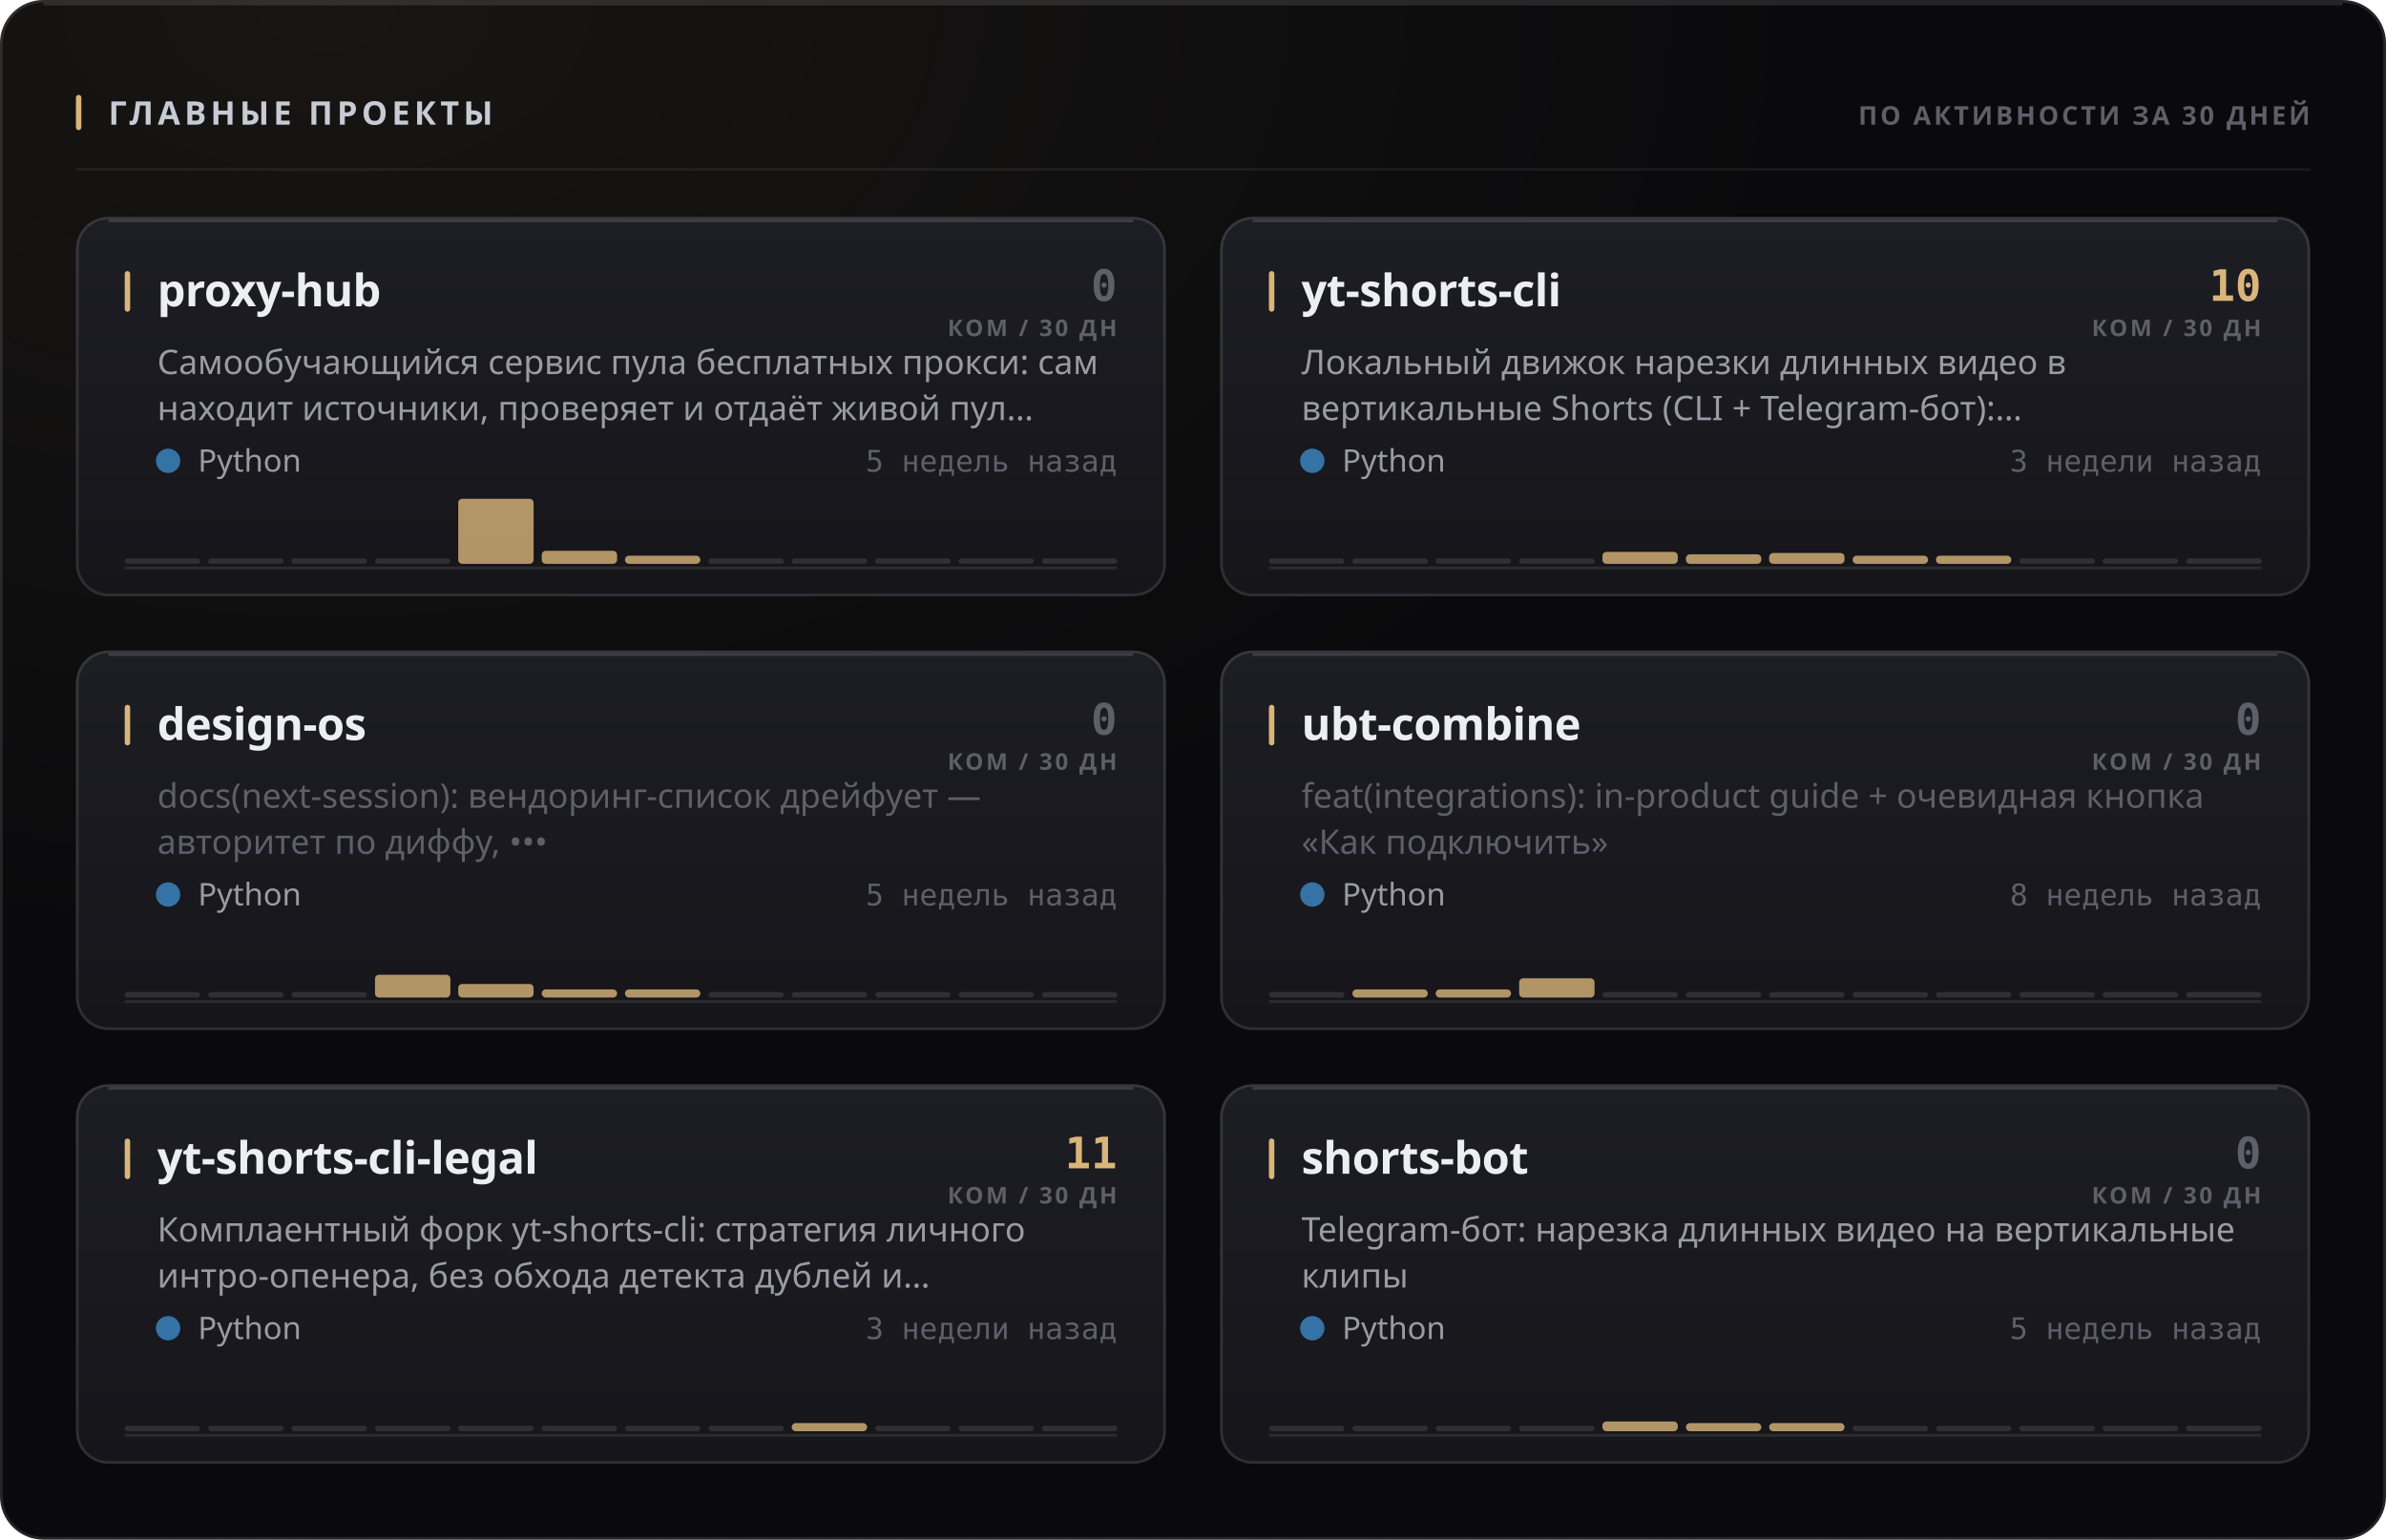
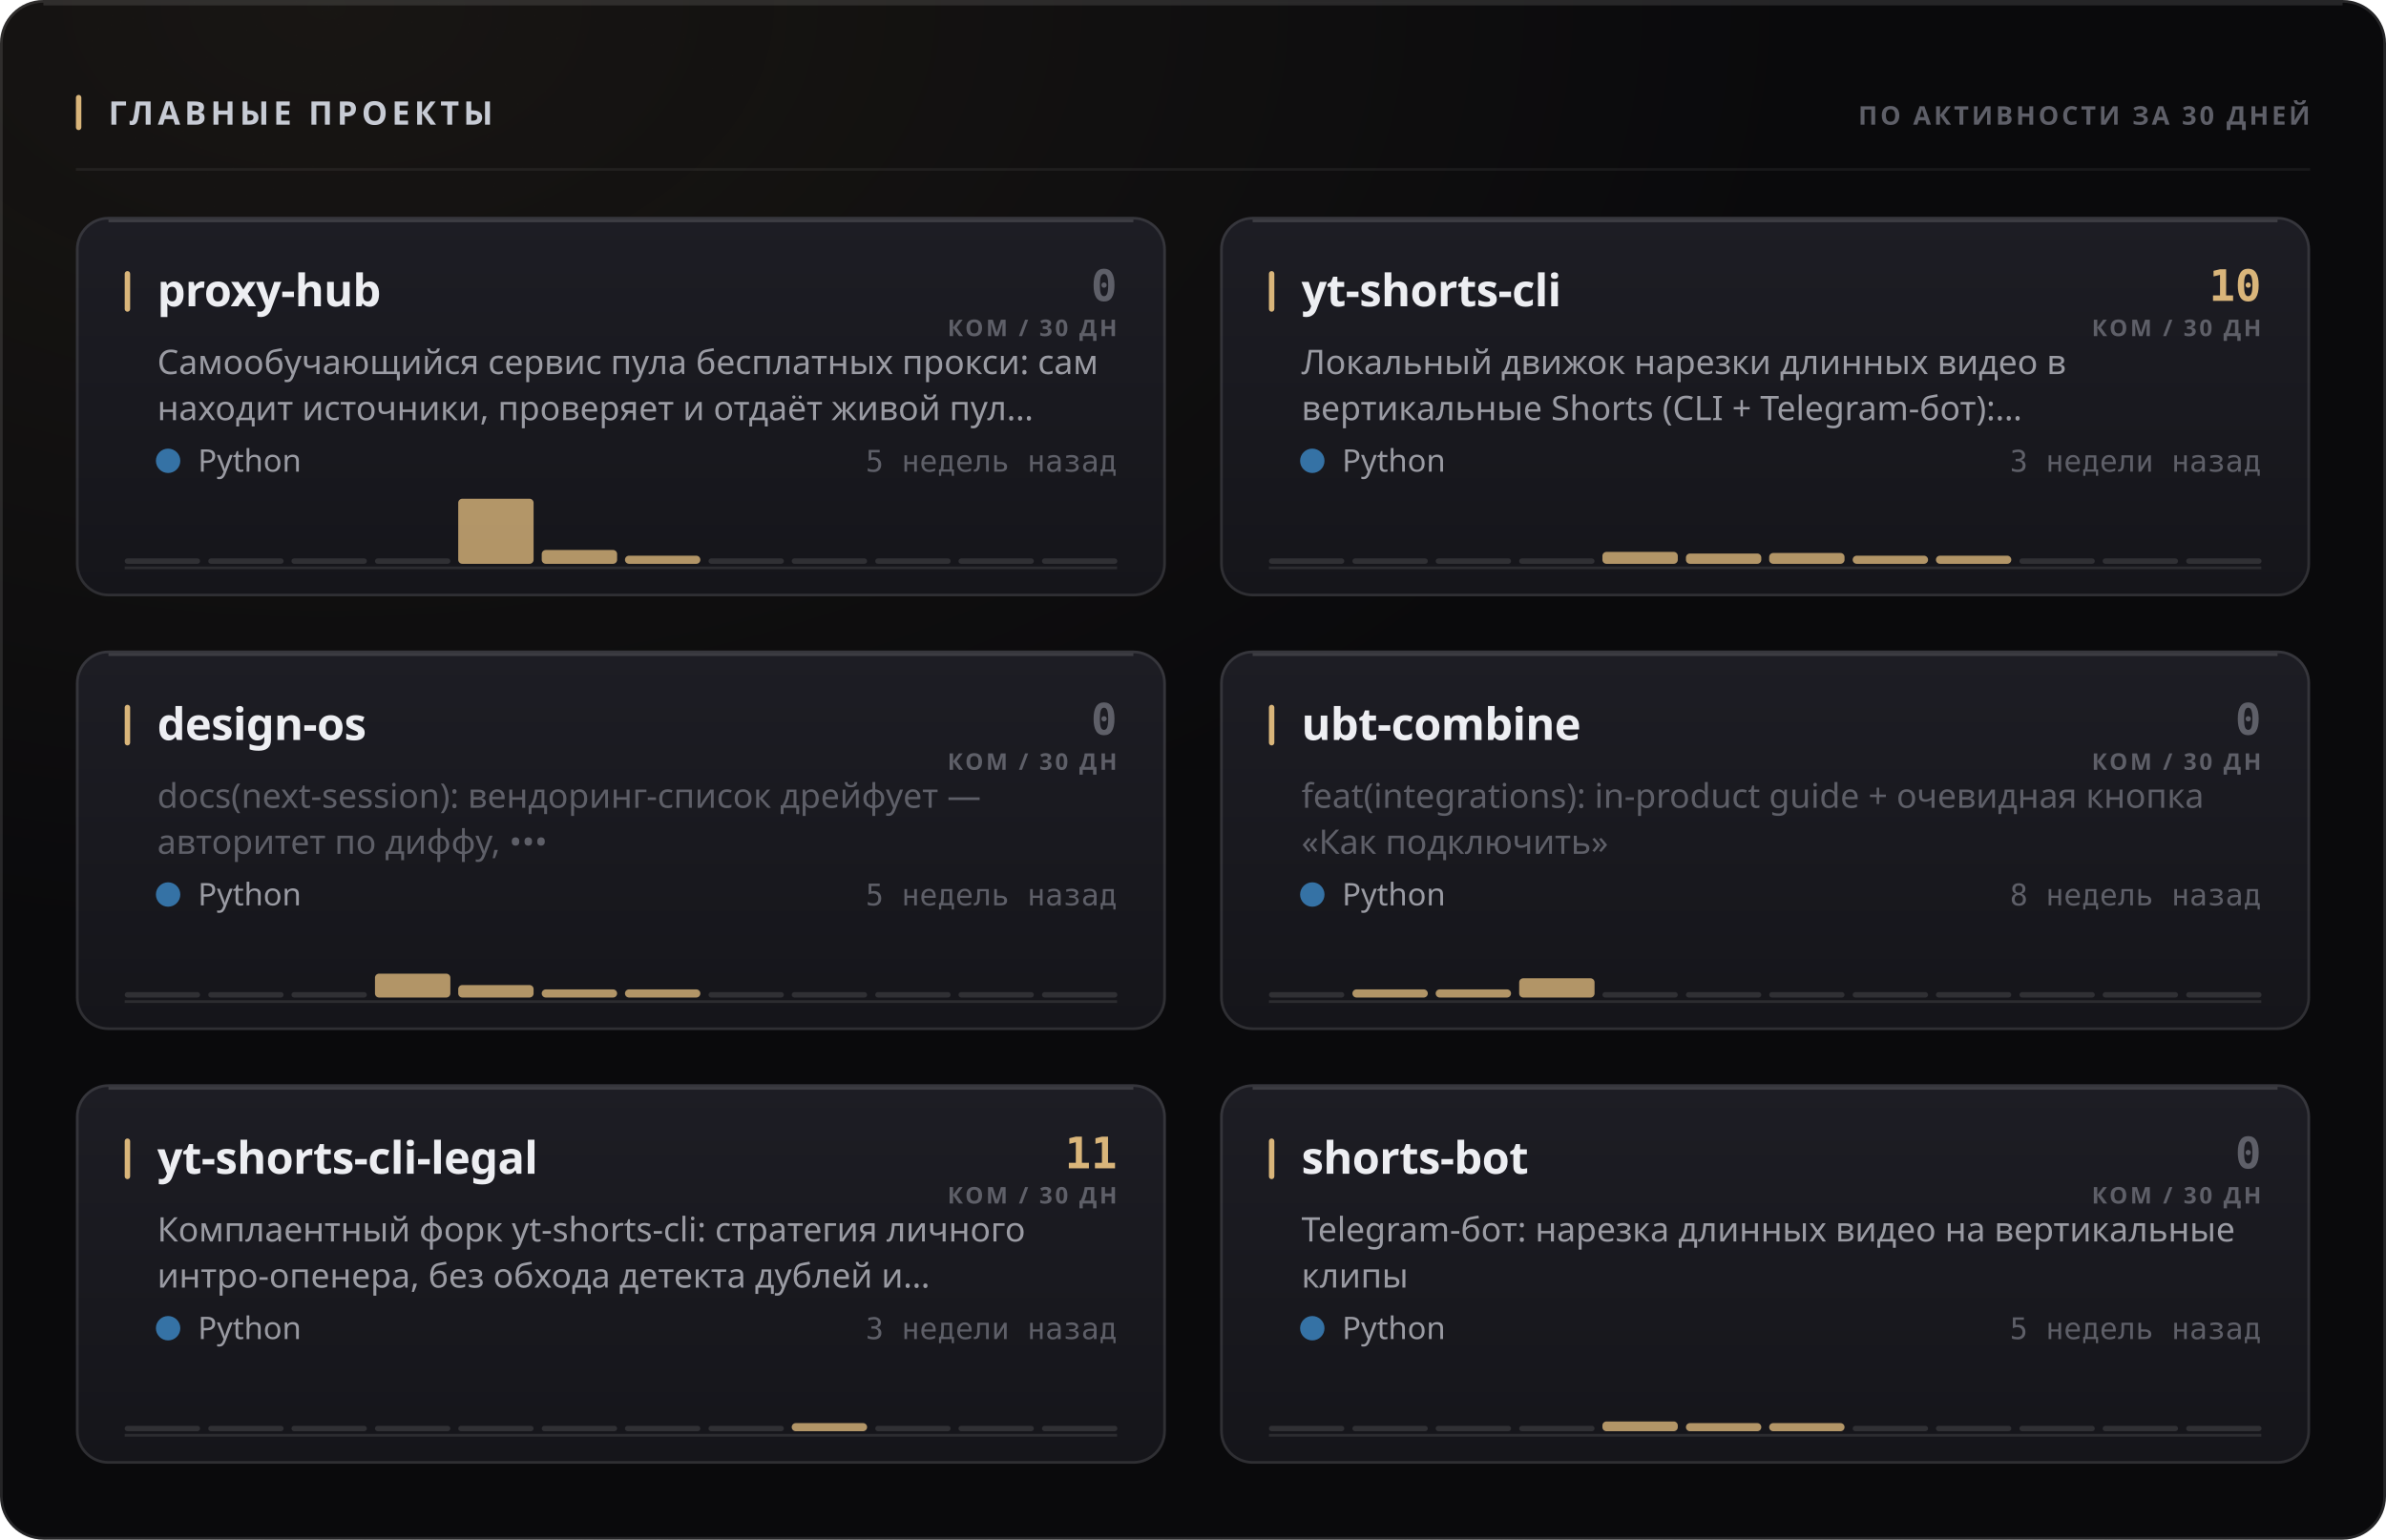
<svg xmlns="http://www.w3.org/2000/svg" width="880" height="568" viewBox="0 0 880 568" role="img">
  <style>
  text { font-family: -apple-system, BlinkMacSystemFont, 'Segoe UI', 'Noto Sans', Helvetica, Arial, sans-serif; }
  .mono { font-family: ui-monospace, 'SF Mono', 'Cascadia Mono', 'DejaVu Sans Mono', Menlo, Consolas, monospace; font-variant-numeric: tabular-nums; }
  .caps { letter-spacing: .1em; text-transform: uppercase; }

  @keyframes sheen  { from { transform: translateX(-120%); } to { transform: translateX(260%); } }
  @keyframes rise   { from { opacity: 0; transform: translateY(6px); } to { opacity: 1; transform: none; } }
  @keyframes slide  { from { opacity: 0; transform: translateX(-8px); } to { opacity: 1; transform: none; } }
  @keyframes grow   { from { transform: scaleY(0); } to { transform: scaleY(1); } }
  @keyframes widen  { from { transform: scaleX(0); } to { transform: scaleX(1); } }
  @keyframes draw   { from { stroke-dashoffset: 200; } to { stroke-dashoffset: 0; } }

  .sheen { animation: sheen 5.5s cubic-bezier(.45,0,.2,1) infinite; }
  .rise  { animation: rise .5s cubic-bezier(.16,1,.3,1) both; }
  .slide { animation: slide .42s cubic-bezier(.16,1,.3,1) both; }
  .bar   { transform-box: fill-box; transform-origin: 50% 100%;
           animation: grow .62s cubic-bezier(.16,1,.3,1) both; }
  .fill  { transform-box: fill-box; transform-origin: 0% 50%;
           animation: widen .8s cubic-bezier(.16,1,.3,1) both; }
  /* The hidden start state lives in the keyframes, never in the static rule.
     A renderer that ignores CSS animations then falls back to the FINISHED
     state — a drawn line, visible text — instead of an empty panel. */
  .spark { stroke-dasharray: 200;
           animation: draw 1.1s cubic-bezier(.16,1,.3,1) both; }

  @media (prefers-reduced-motion: reduce) {
    .sheen { animation: none; opacity: 0; }
    .rise, .slide, .bar, .fill, .spark { animation: none; opacity: 1; transform: none;
                                         stroke-dashoffset: 0; }
  }</style>
  <defs>
    <filter id="grain1" x="0" y="0" width="100%" height="100%">
      <feTurbulence type="fractalNoise" baseFrequency="0.82" numOctaves="3" stitchTiles="stitch" />
      <feColorMatrix type="saturate" values="0" />
    </filter>
    <radialGradient id="wash2" cx="14%" cy="0%" r="62%">
      <stop offset="0%" stop-color="#d9b57a" stop-opacity="0.07" />
      <stop offset="100%" stop-color="#d9b57a" stop-opacity="0" />
    </radialGradient>
    <linearGradient id="cardfill3" x1="0" y1="0" x2="0" y2="1">
      <stop offset="0%" stop-color="#1d1d24" />
      <stop offset="100%" stop-color="#15151a" />
    </linearGradient>
    <linearGradient id="cardfill4" x1="0" y1="0" x2="0" y2="1">
      <stop offset="0%" stop-color="#1d1d24" />
      <stop offset="100%" stop-color="#15151a" />
    </linearGradient>
    <linearGradient id="cardfill5" x1="0" y1="0" x2="0" y2="1">
      <stop offset="0%" stop-color="#1d1d24" />
      <stop offset="100%" stop-color="#15151a" />
    </linearGradient>
    <linearGradient id="cardfill6" x1="0" y1="0" x2="0" y2="1">
      <stop offset="0%" stop-color="#1d1d24" />
      <stop offset="100%" stop-color="#15151a" />
    </linearGradient>
    <linearGradient id="cardfill7" x1="0" y1="0" x2="0" y2="1">
      <stop offset="0%" stop-color="#1d1d24" />
      <stop offset="100%" stop-color="#15151a" />
    </linearGradient>
    <linearGradient id="cardfill8" x1="0" y1="0" x2="0" y2="1">
      <stop offset="0%" stop-color="#1d1d24" />
      <stop offset="100%" stop-color="#15151a" />
    </linearGradient>
  </defs>
  <rect width="880" height="568" rx="16" fill="#0a0a0c" />
  <rect width="880" height="568" rx="16" fill="url(#wash2)" />
  <rect width="880" height="568" rx="16" filter="url(#grain1)" opacity="0.05" style="mix-blend-mode:overlay" />
  <rect x=".5" y=".5" width="879" height="567" rx="15.5" fill="none" stroke="rgba(255,255,255,0.11)" />
  <path d="M16 1.5 H864" stroke="rgba(255,255,255,0.112)" stroke-width="1" fill="none" />
  <rect x="28" y="35" width="2" height="13" rx="1" fill="#d9b57a" />
  <text x="40" y="46" font-size="12" font-weight="700" fill="#c7cbd4" letter-spacing="0.13em">ГЛАВНЫЕ ПРОЕКТЫ</text>
  <text x="852" y="46" font-size="9.5" font-weight="600" fill="#5e5f68" text-anchor="end" letter-spacing="0.11em">ПО АКТИВНОСТИ ЗА 30 ДНЕЙ</text>
  <path d="M28 62.5 H852" stroke="rgba(255,255,255,0.06)" stroke-width="1" />
  <g class="rise" opacity="1" style="">
    <rect x="28" y="80" width="402" height="140" rx="12" fill="url(#cardfill3)" />
    <rect x="28.5" y="80.5" width="401" height="139" rx="11.5" fill="none" stroke="rgba(255,255,255,0.11)" />
    <path d="M40 81.5 H418" stroke="rgba(255,255,255,0.14)" stroke-width="1" fill="none" />
    <rect x="46" y="100" width="2" height="15" rx="1" fill="#d9b57a" />
    <text x="58" y="113" font-size="16.5" font-weight="700" fill="#edeef2" letter-spacing="-0.01em">proxy-hub</text>
    <text x="412" y="111" font-size="16" font-weight="700" fill="#5e5f68" text-anchor="end" class="mono">0</text>
    <text x="412" y="124" font-size="8.5" font-weight="600" fill="#5e5f68" text-anchor="end" letter-spacing="0.11em">КОМ / 30 ДН</text>
    <text x="58" y="138" font-size="12.5" font-weight="400" fill="#9a9ba3">Самообучающийся сервис пула бесплатных прокси: сам</text>
    <text x="58" y="155" font-size="12.5" font-weight="400" fill="#9a9ba3">находит источники, проверяет и отдаёт живой пул…</text>
    <circle cx="62" cy="170" r="4.5" fill="#3572A5" />
    <text x="73" y="174" font-size="11.5" font-weight="400" fill="#9a9ba3">Python</text>
    <text x="412" y="174" font-size="11" font-weight="400" fill="#5e5f68" text-anchor="end" class="mono">5 недель назад</text>
    <path d="M46 209.5 H412" stroke="rgba(255,255,255,0.096)" stroke-width="1" />
    <g class="bar" style="animation-delay:0.18s">
      <rect x="46.0" y="206.0" width="27.8" height="2" rx="1" fill="rgba(255,255,255,0.11)" />
      <rect x="76.8" y="206.0" width="27.8" height="2" rx="1" fill="rgba(255,255,255,0.11)" />
      <rect x="107.5" y="206.0" width="27.8" height="2" rx="1" fill="rgba(255,255,255,0.11)" />
      <rect x="138.3" y="206.0" width="27.8" height="2" rx="1" fill="rgba(255,255,255,0.11)" />
      <rect x="169.0" y="184.0" width="27.8" height="24.0" rx="1.5" fill="#d9b57a" opacity="0.8" />
-       <rect x="199.8" y="203.2" width="27.8" height="4.8" rx="1.5" fill="#d9b57a" opacity="0.8" />
+       <rect x="199.8" y="202.9" width="27.8" height="5.1" rx="1.5" fill="#d9b57a" opacity="0.8" />
      <rect x="230.5" y="205.0" width="27.8" height="3.0" rx="1.5" fill="#d9b57a" opacity="0.8" />
      <rect x="261.3" y="206.0" width="27.8" height="2" rx="1" fill="rgba(255,255,255,0.11)" />
      <rect x="292.0" y="206.0" width="27.8" height="2" rx="1" fill="rgba(255,255,255,0.11)" />
      <rect x="322.8" y="206.0" width="27.8" height="2" rx="1" fill="rgba(255,255,255,0.11)" />
      <rect x="353.5" y="206.0" width="27.8" height="2" rx="1" fill="rgba(255,255,255,0.11)" />
      <rect x="384.3" y="206.0" width="27.8" height="2" rx="1" fill="rgba(255,255,255,0.11)" />
    </g>
  </g>
  <g class="rise" opacity="1" style=" animation-delay:0.055s;">
    <rect x="450" y="80" width="402" height="140" rx="12" fill="url(#cardfill4)" />
    <rect x="450.5" y="80.5" width="401" height="139" rx="11.5" fill="none" stroke="rgba(255,255,255,0.11)" />
    <path d="M462 81.5 H840" stroke="rgba(255,255,255,0.14)" stroke-width="1" fill="none" />
    <rect x="468" y="100" width="2" height="15" rx="1" fill="#d9b57a" />
    <text x="480" y="113" font-size="16.5" font-weight="700" fill="#edeef2" letter-spacing="-0.01em">yt-shorts-cli</text>
    <text x="834" y="111" font-size="16" font-weight="700" fill="#d9b57a" text-anchor="end" class="mono">10</text>
    <text x="834" y="124" font-size="8.5" font-weight="600" fill="#5e5f68" text-anchor="end" letter-spacing="0.11em">КОМ / 30 ДН</text>
    <text x="480" y="138" font-size="12.5" font-weight="400" fill="#9a9ba3">Локальный движок нарезки длинных видео в</text>
    <text x="480" y="155" font-size="12.5" font-weight="400" fill="#9a9ba3">вертикальные Shorts (CLI + Telegram-бот):…</text>
    <circle cx="484" cy="170" r="4.5" fill="#3572A5" />
    <text x="495" y="174" font-size="11.5" font-weight="400" fill="#9a9ba3">Python</text>
    <text x="834" y="174" font-size="11" font-weight="400" fill="#5e5f68" text-anchor="end" class="mono">3 недели назад</text>
    <path d="M468 209.5 H834" stroke="rgba(255,255,255,0.096)" stroke-width="1" />
    <g class="bar" style="animation-delay:0.24s">
      <rect x="468.0" y="206.0" width="27.8" height="2" rx="1" fill="rgba(255,255,255,0.11)" />
      <rect x="498.8" y="206.0" width="27.8" height="2" rx="1" fill="rgba(255,255,255,0.11)" />
      <rect x="529.5" y="206.0" width="27.8" height="2" rx="1" fill="rgba(255,255,255,0.11)" />
      <rect x="560.3" y="206.0" width="27.8" height="2" rx="1" fill="rgba(255,255,255,0.11)" />
      <rect x="591.0" y="203.6" width="27.8" height="4.4" rx="1.5" fill="#d9b57a" opacity="0.8" />
-       <rect x="621.8" y="204.5" width="27.8" height="3.5" rx="1.5" fill="#d9b57a" opacity="0.8" />
+       <rect x="621.8" y="204.2" width="27.8" height="3.8" rx="1.5" fill="#d9b57a" opacity="0.8" />
      <rect x="652.5" y="204.0" width="27.8" height="4.0" rx="1.5" fill="#d9b57a" opacity="0.8" />
      <rect x="683.3" y="205.0" width="27.8" height="3.0" rx="1.5" fill="#d9b57a" opacity="0.8" />
      <rect x="714.0" y="205.0" width="27.8" height="3.0" rx="1.5" fill="#d9b57a" opacity="0.8" />
      <rect x="744.8" y="206.0" width="27.8" height="2" rx="1" fill="rgba(255,255,255,0.11)" />
      <rect x="775.5" y="206.0" width="27.8" height="2" rx="1" fill="rgba(255,255,255,0.11)" />
      <rect x="806.3" y="206.0" width="27.8" height="2" rx="1" fill="rgba(255,255,255,0.11)" />
    </g>
  </g>
  <g class="rise" opacity="1" style=" animation-delay:0.110s;">
    <rect x="28" y="240" width="402" height="140" rx="12" fill="url(#cardfill5)" />
    <rect x="28.5" y="240.5" width="401" height="139" rx="11.5" fill="none" stroke="rgba(255,255,255,0.11)" />
    <path d="M40 241.5 H418" stroke="rgba(255,255,255,0.14)" stroke-width="1" fill="none" />
    <rect x="46" y="260" width="2" height="15" rx="1" fill="#d9b57a" />
    <text x="58" y="273" font-size="16.5" font-weight="700" fill="#edeef2" letter-spacing="-0.01em">design-os</text>
    <text x="412" y="271" font-size="16" font-weight="700" fill="#5e5f68" text-anchor="end" class="mono">0</text>
    <text x="412" y="284" font-size="8.5" font-weight="600" fill="#5e5f68" text-anchor="end" letter-spacing="0.11em">КОМ / 30 ДН</text>
    <text x="58" y="298" font-size="12.5" font-weight="400" fill="#5e5f68">docs(next-session): вендоринг-список дрейфует —</text>
    <text x="58" y="315" font-size="12.5" font-weight="400" fill="#5e5f68">авторитет по диффу, •••</text>
    <circle cx="62" cy="330" r="4.5" fill="#3572A5" />
    <text x="73" y="334" font-size="11.5" font-weight="400" fill="#9a9ba3">Python</text>
    <text x="412" y="334" font-size="11" font-weight="400" fill="#5e5f68" text-anchor="end" class="mono">5 недель назад</text>
    <path d="M46 369.5 H412" stroke="rgba(255,255,255,0.096)" stroke-width="1" />
    <g class="bar" style="animation-delay:0.3s">
      <rect x="46.0" y="366.0" width="27.8" height="2" rx="1" fill="rgba(255,255,255,0.11)" />
      <rect x="76.8" y="366.0" width="27.8" height="2" rx="1" fill="rgba(255,255,255,0.11)" />
      <rect x="107.5" y="366.0" width="27.8" height="2" rx="1" fill="rgba(255,255,255,0.11)" />
-       <rect x="138.3" y="359.6" width="27.8" height="8.4" rx="1.5" fill="#d9b57a" opacity="0.8" />
-       <rect x="169.0" y="363.0" width="27.8" height="5.0" rx="1.5" fill="#d9b57a" opacity="0.8" />
+       <rect x="138.3" y="359.2" width="27.8" height="8.8" rx="1.5" fill="#d9b57a" opacity="0.8" />
+       <rect x="169.0" y="363.4" width="27.8" height="4.6" rx="1.5" fill="#d9b57a" opacity="0.8" />
      <rect x="199.8" y="365.0" width="27.8" height="3.0" rx="1.5" fill="#d9b57a" opacity="0.8" />
      <rect x="230.5" y="365.0" width="27.8" height="3.0" rx="1.5" fill="#d9b57a" opacity="0.8" />
      <rect x="261.3" y="366.0" width="27.8" height="2" rx="1" fill="rgba(255,255,255,0.11)" />
      <rect x="292.0" y="366.0" width="27.8" height="2" rx="1" fill="rgba(255,255,255,0.11)" />
      <rect x="322.8" y="366.0" width="27.8" height="2" rx="1" fill="rgba(255,255,255,0.11)" />
      <rect x="353.5" y="366.0" width="27.8" height="2" rx="1" fill="rgba(255,255,255,0.11)" />
      <rect x="384.3" y="366.0" width="27.8" height="2" rx="1" fill="rgba(255,255,255,0.11)" />
    </g>
  </g>
  <g class="rise" opacity="1" style=" animation-delay:0.165s;">
    <rect x="450" y="240" width="402" height="140" rx="12" fill="url(#cardfill6)" />
    <rect x="450.5" y="240.5" width="401" height="139" rx="11.5" fill="none" stroke="rgba(255,255,255,0.11)" />
    <path d="M462 241.5 H840" stroke="rgba(255,255,255,0.14)" stroke-width="1" fill="none" />
    <rect x="468" y="260" width="2" height="15" rx="1" fill="#d9b57a" />
    <text x="480" y="273" font-size="16.5" font-weight="700" fill="#edeef2" letter-spacing="-0.01em">ubt-combine</text>
    <text x="834" y="271" font-size="16" font-weight="700" fill="#5e5f68" text-anchor="end" class="mono">0</text>
    <text x="834" y="284" font-size="8.5" font-weight="600" fill="#5e5f68" text-anchor="end" letter-spacing="0.11em">КОМ / 30 ДН</text>
    <text x="480" y="298" font-size="12.5" font-weight="400" fill="#5e5f68">feat(integrations): in-product guide + очевидная кнопка</text>
    <text x="480" y="315" font-size="12.5" font-weight="400" fill="#5e5f68">«Как подключить»</text>
    <circle cx="484" cy="330" r="4.5" fill="#3572A5" />
    <text x="495" y="334" font-size="11.5" font-weight="400" fill="#9a9ba3">Python</text>
    <text x="834" y="334" font-size="11" font-weight="400" fill="#5e5f68" text-anchor="end" class="mono">8 недель назад</text>
    <path d="M468 369.5 H834" stroke="rgba(255,255,255,0.096)" stroke-width="1" />
    <g class="bar" style="animation-delay:0.36s">
      <rect x="468.0" y="366.0" width="27.8" height="2" rx="1" fill="rgba(255,255,255,0.11)" />
      <rect x="498.8" y="365.0" width="27.8" height="3.0" rx="1.5" fill="#d9b57a" opacity="0.8" />
      <rect x="529.5" y="365.0" width="27.8" height="3.0" rx="1.5" fill="#d9b57a" opacity="0.8" />
      <rect x="560.3" y="360.9" width="27.8" height="7.1" rx="1.5" fill="#d9b57a" opacity="0.8" />
      <rect x="591.0" y="366.0" width="27.8" height="2" rx="1" fill="rgba(255,255,255,0.11)" />
      <rect x="621.8" y="366.0" width="27.8" height="2" rx="1" fill="rgba(255,255,255,0.11)" />
      <rect x="652.5" y="366.0" width="27.8" height="2" rx="1" fill="rgba(255,255,255,0.11)" />
      <rect x="683.3" y="366.0" width="27.8" height="2" rx="1" fill="rgba(255,255,255,0.11)" />
      <rect x="714.0" y="366.0" width="27.8" height="2" rx="1" fill="rgba(255,255,255,0.11)" />
      <rect x="744.8" y="366.0" width="27.8" height="2" rx="1" fill="rgba(255,255,255,0.11)" />
      <rect x="775.5" y="366.0" width="27.8" height="2" rx="1" fill="rgba(255,255,255,0.11)" />
      <rect x="806.3" y="366.0" width="27.8" height="2" rx="1" fill="rgba(255,255,255,0.11)" />
    </g>
  </g>
  <g class="rise" opacity="1" style=" animation-delay:0.220s;">
    <rect x="28" y="400" width="402" height="140" rx="12" fill="url(#cardfill7)" />
    <rect x="28.5" y="400.5" width="401" height="139" rx="11.5" fill="none" stroke="rgba(255,255,255,0.11)" />
    <path d="M40 401.5 H418" stroke="rgba(255,255,255,0.14)" stroke-width="1" fill="none" />
    <rect x="46" y="420" width="2" height="15" rx="1" fill="#d9b57a" />
    <text x="58" y="433" font-size="16.5" font-weight="700" fill="#edeef2" letter-spacing="-0.01em">yt-shorts-cli-legal</text>
    <text x="412" y="431" font-size="16" font-weight="700" fill="#d9b57a" text-anchor="end" class="mono">11</text>
    <text x="412" y="444" font-size="8.5" font-weight="600" fill="#5e5f68" text-anchor="end" letter-spacing="0.11em">КОМ / 30 ДН</text>
    <text x="58" y="458" font-size="12.5" font-weight="400" fill="#9a9ba3">Комплаентный форк yt-shorts-cli: стратегия личного</text>
    <text x="58" y="475" font-size="12.5" font-weight="400" fill="#9a9ba3">интро-опенера, без обхода детекта дублей и…</text>
    <circle cx="62" cy="490" r="4.5" fill="#3572A5" />
    <text x="73" y="494" font-size="11.5" font-weight="400" fill="#9a9ba3">Python</text>
    <text x="412" y="494" font-size="11" font-weight="400" fill="#5e5f68" text-anchor="end" class="mono">3 недели назад</text>
    <path d="M46 529.5 H412" stroke="rgba(255,255,255,0.096)" stroke-width="1" />
    <g class="bar" style="animation-delay:0.42s">
      <rect x="46.0" y="526.0" width="27.8" height="2" rx="1" fill="rgba(255,255,255,0.11)" />
      <rect x="76.8" y="526.0" width="27.8" height="2" rx="1" fill="rgba(255,255,255,0.11)" />
      <rect x="107.5" y="526.0" width="27.8" height="2" rx="1" fill="rgba(255,255,255,0.11)" />
      <rect x="138.3" y="526.0" width="27.8" height="2" rx="1" fill="rgba(255,255,255,0.11)" />
      <rect x="169.0" y="526.0" width="27.8" height="2" rx="1" fill="rgba(255,255,255,0.11)" />
      <rect x="199.8" y="526.0" width="27.8" height="2" rx="1" fill="rgba(255,255,255,0.11)" />
      <rect x="230.5" y="526.0" width="27.8" height="2" rx="1" fill="rgba(255,255,255,0.11)" />
      <rect x="261.3" y="526.0" width="27.8" height="2" rx="1" fill="rgba(255,255,255,0.11)" />
      <rect x="292.0" y="525.0" width="27.8" height="3.0" rx="1.5" fill="#d9b57a" opacity="0.8" />
      <rect x="322.8" y="526.0" width="27.8" height="2" rx="1" fill="rgba(255,255,255,0.11)" />
      <rect x="353.5" y="526.0" width="27.8" height="2" rx="1" fill="rgba(255,255,255,0.11)" />
      <rect x="384.3" y="526.0" width="27.8" height="2" rx="1" fill="rgba(255,255,255,0.11)" />
    </g>
  </g>
  <g class="rise" opacity="1" style=" animation-delay:0.275s;">
    <rect x="450" y="400" width="402" height="140" rx="12" fill="url(#cardfill8)" />
    <rect x="450.5" y="400.5" width="401" height="139" rx="11.5" fill="none" stroke="rgba(255,255,255,0.11)" />
    <path d="M462 401.5 H840" stroke="rgba(255,255,255,0.14)" stroke-width="1" fill="none" />
    <rect x="468" y="420" width="2" height="15" rx="1" fill="#d9b57a" />
    <text x="480" y="433" font-size="16.5" font-weight="700" fill="#edeef2" letter-spacing="-0.01em">shorts-bot</text>
    <text x="834" y="431" font-size="16" font-weight="700" fill="#5e5f68" text-anchor="end" class="mono">0</text>
    <text x="834" y="444" font-size="8.5" font-weight="600" fill="#5e5f68" text-anchor="end" letter-spacing="0.11em">КОМ / 30 ДН</text>
    <text x="480" y="458" font-size="12.5" font-weight="400" fill="#9a9ba3">Telegram-бот: нарезка длинных видео на вертикальные</text>
    <text x="480" y="475" font-size="12.5" font-weight="400" fill="#9a9ba3">клипы</text>
    <circle cx="484" cy="490" r="4.5" fill="#3572A5" />
    <text x="495" y="494" font-size="11.5" font-weight="400" fill="#9a9ba3">Python</text>
    <text x="834" y="494" font-size="11" font-weight="400" fill="#5e5f68" text-anchor="end" class="mono">5 недель назад</text>
    <path d="M468 529.5 H834" stroke="rgba(255,255,255,0.096)" stroke-width="1" />
    <g class="bar" style="animation-delay:0.48s">
      <rect x="468.0" y="526.0" width="27.8" height="2" rx="1" fill="rgba(255,255,255,0.11)" />
      <rect x="498.8" y="526.0" width="27.8" height="2" rx="1" fill="rgba(255,255,255,0.11)" />
      <rect x="529.5" y="526.0" width="27.8" height="2" rx="1" fill="rgba(255,255,255,0.11)" />
      <rect x="560.3" y="526.0" width="27.8" height="2" rx="1" fill="rgba(255,255,255,0.11)" />
      <rect x="591.0" y="524.4" width="27.8" height="3.6" rx="1.5" fill="#d9b57a" opacity="0.8" />
      <rect x="621.8" y="525.0" width="27.8" height="3.0" rx="1.5" fill="#d9b57a" opacity="0.8" />
      <rect x="652.5" y="525.0" width="27.8" height="3.0" rx="1.5" fill="#d9b57a" opacity="0.8" />
      <rect x="683.3" y="526.0" width="27.8" height="2" rx="1" fill="rgba(255,255,255,0.11)" />
      <rect x="714.0" y="526.0" width="27.8" height="2" rx="1" fill="rgba(255,255,255,0.11)" />
      <rect x="744.8" y="526.0" width="27.8" height="2" rx="1" fill="rgba(255,255,255,0.11)" />
      <rect x="775.5" y="526.0" width="27.8" height="2" rx="1" fill="rgba(255,255,255,0.11)" />
      <rect x="806.3" y="526.0" width="27.8" height="2" rx="1" fill="rgba(255,255,255,0.11)" />
    </g>
  </g>
</svg>
